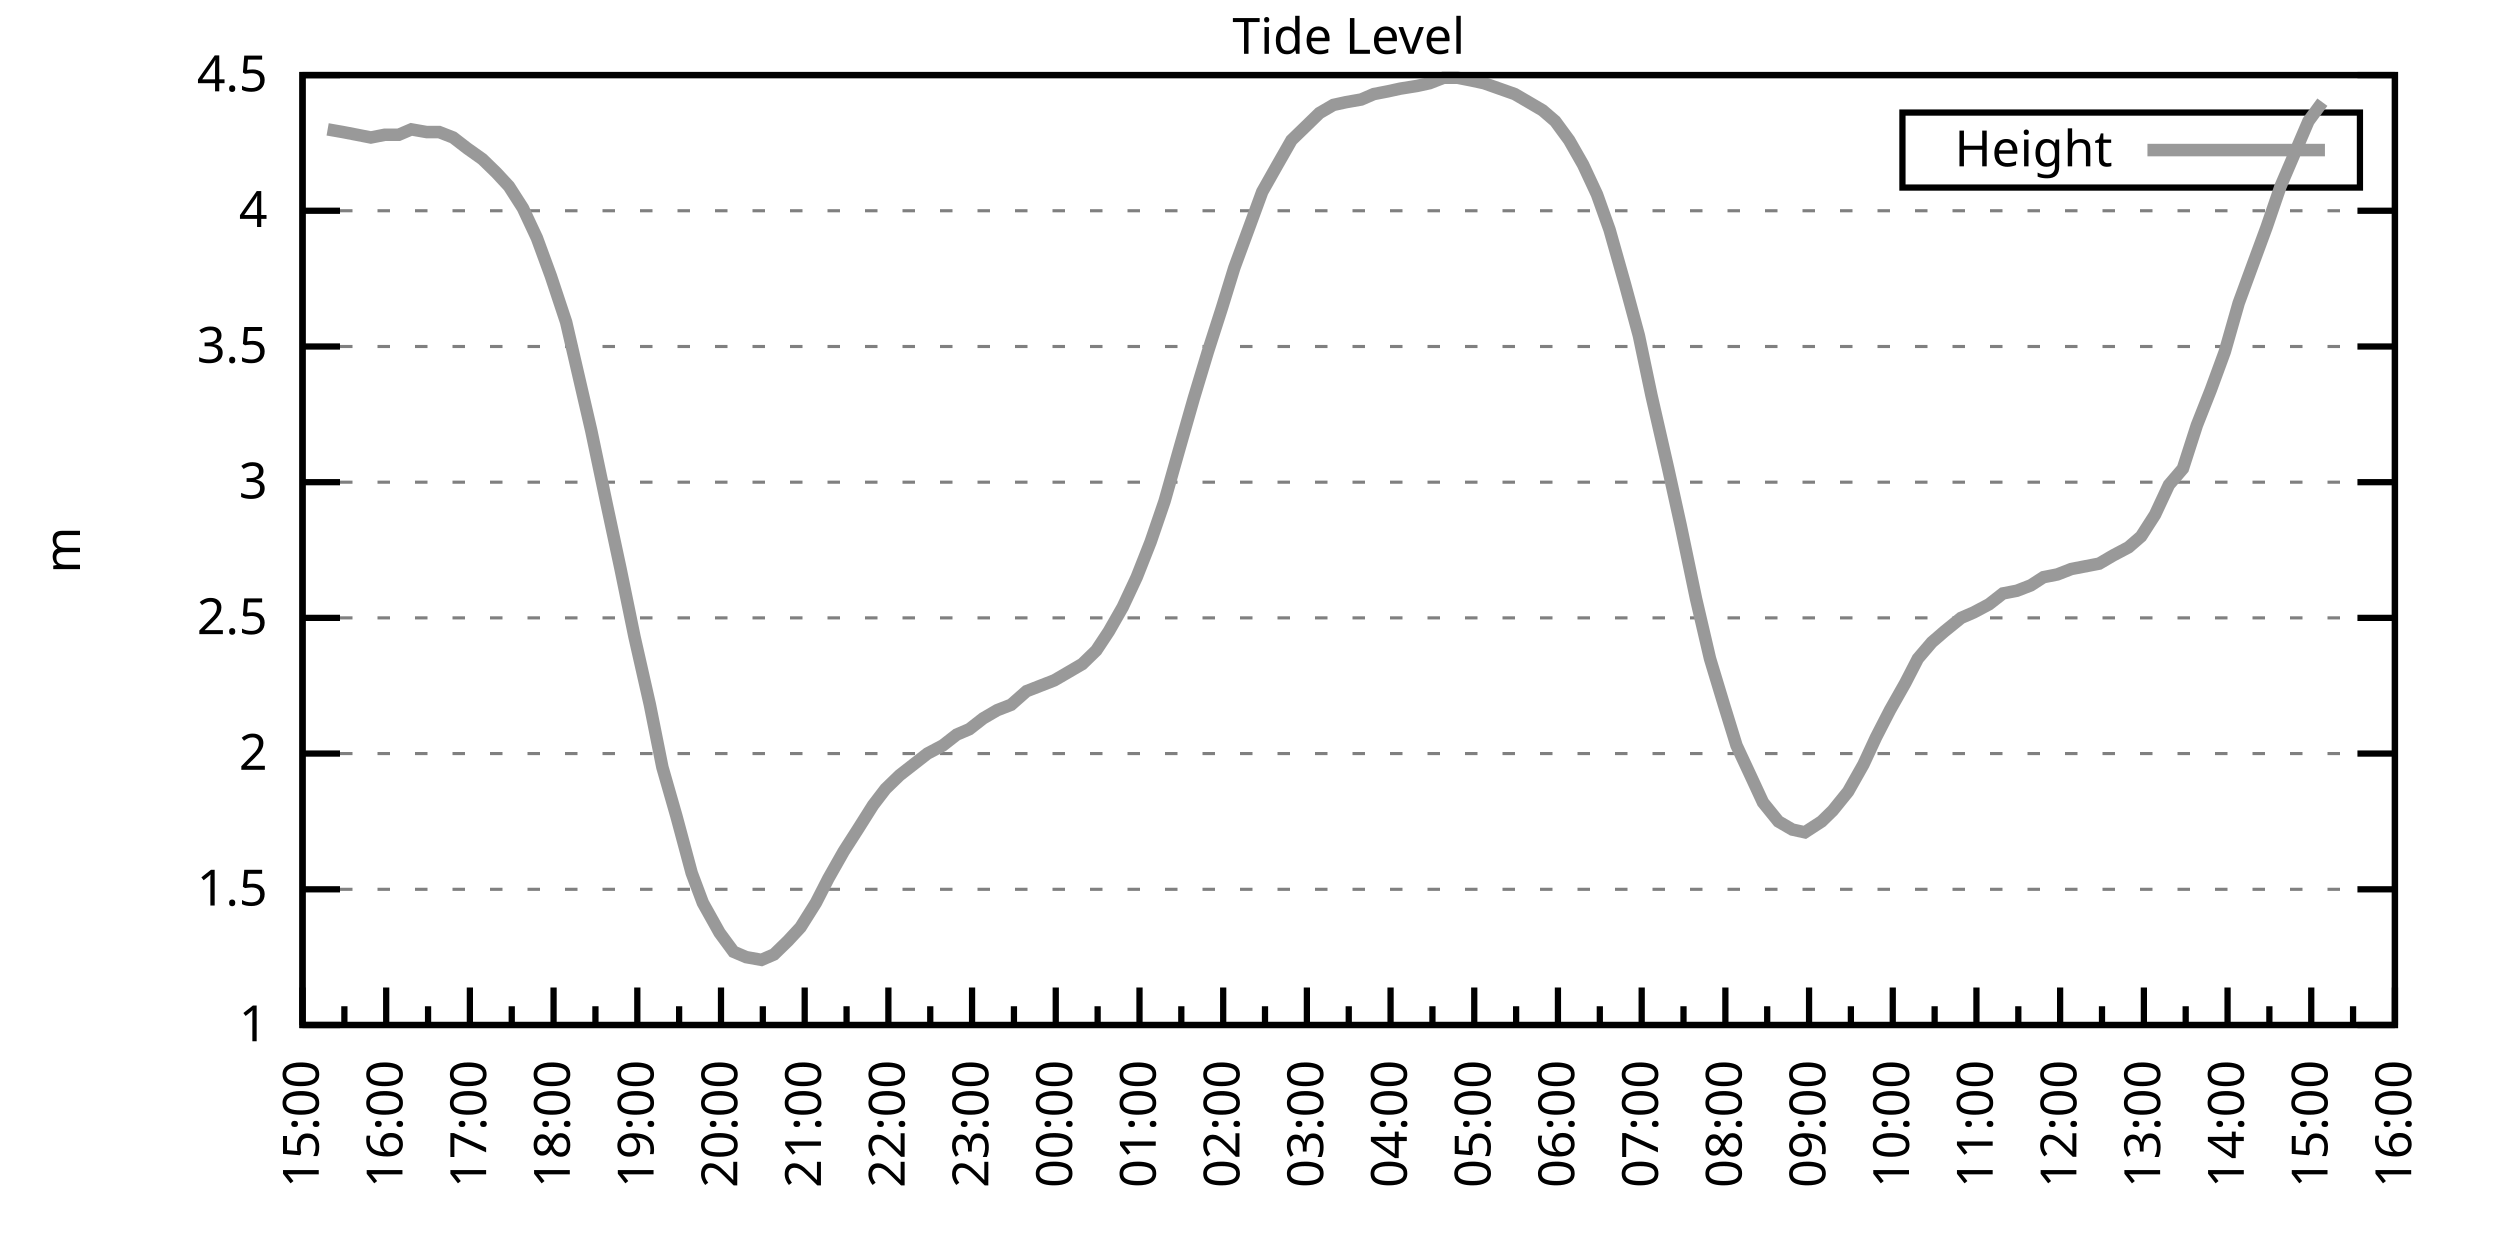
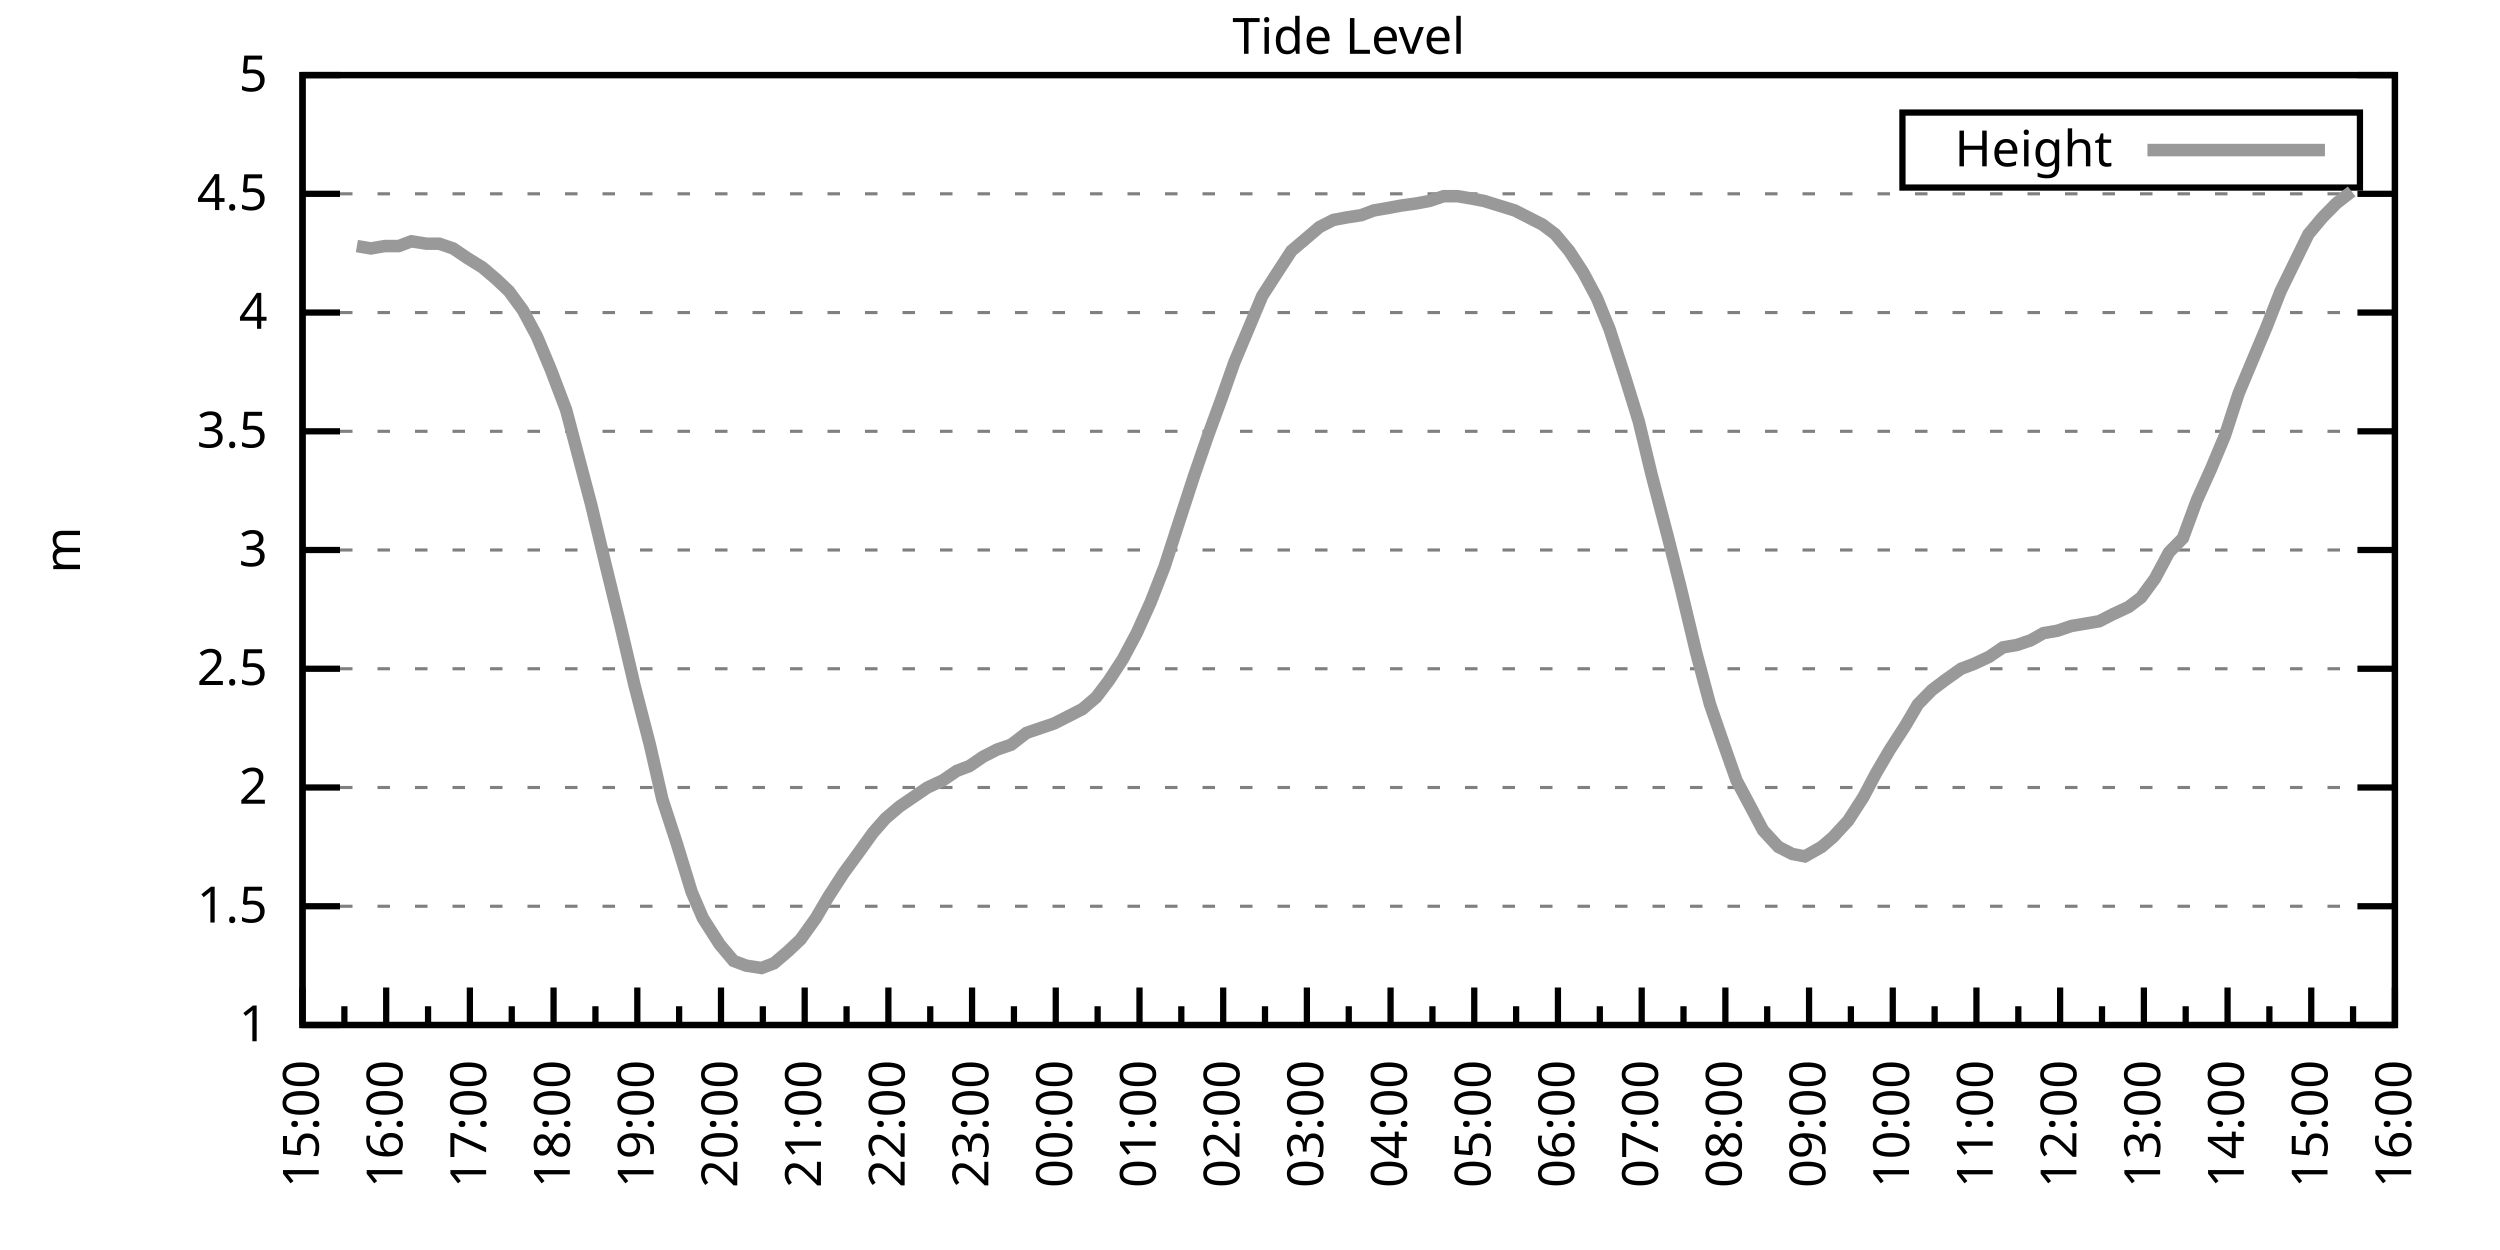
<svg xmlns="http://www.w3.org/2000/svg" xmlns:xlink="http://www.w3.org/1999/xlink" width="400" height="200" viewBox="0 0 400 200">
  <g id="gnuplot_canvas">
    <rect x="0" y="0" width="400" height="200" fill="none" />
    <defs>
      <circle id="gpDot" r="0.5" stroke-width="0.5" stroke="currentColor" />
      <path id="gpPt0" stroke-width="0.333" stroke="currentColor" d="M-1,0 h2 M0,-1 v2" />
      <path id="gpPt1" stroke-width="0.333" stroke="currentColor" d="M-1,-1 L1,1 M1,-1 L-1,1" />
      <path id="gpPt2" stroke-width="0.333" stroke="currentColor" d="M-1,0 L1,0 M0,-1 L0,1 M-1,-1 L1,1 M-1,1 L1,-1" />
      <rect id="gpPt3" stroke-width="0.333" stroke="currentColor" x="-1" y="-1" width="2" height="2" />
      <rect id="gpPt4" stroke-width="0.333" stroke="currentColor" fill="currentColor" x="-1" y="-1" width="2" height="2" />
      <circle id="gpPt5" stroke-width="0.333" stroke="currentColor" cx="0" cy="0" r="1" />
      <use xlink:href="#gpPt5" id="gpPt6" fill="currentColor" stroke="none" />
      <path id="gpPt7" stroke-width="0.333" stroke="currentColor" d="M0,-1.33 L-1.33,0.67 L1.33,0.67 z" />
      <use xlink:href="#gpPt7" id="gpPt8" fill="currentColor" stroke="none" />
      <use xlink:href="#gpPt7" id="gpPt9" stroke="currentColor" transform="rotate(180)" />
      <use xlink:href="#gpPt9" id="gpPt10" fill="currentColor" stroke="none" />
      <use xlink:href="#gpPt3" id="gpPt11" stroke="currentColor" transform="rotate(45)" />
      <use xlink:href="#gpPt11" id="gpPt12" fill="currentColor" stroke="none" />
      <path id="gpPt13" stroke-width="0.333" stroke="currentColor" d="M0,1.330 L1.265,0.411 L0.782,-1.067 L-0.782,-1.076 L-1.265,0.411 z" />
      <use xlink:href="#gpPt13" id="gpPt14" fill="currentColor" stroke="none" />
      <filter id="textbox" filterUnits="objectBoundingBox" x="0" y="0" height="1" width="1">
        <feFlood flood-color="white" flood-opacity="1" result="bgnd" />
        <feComposite in="SourceGraphic" in2="bgnd" operator="atop" />
      </filter>
      <filter id="greybox" filterUnits="objectBoundingBox" x="0" y="0" height="1" width="1">
        <feFlood flood-color="lightgrey" flood-opacity="1" result="grey" />
        <feComposite in="SourceGraphic" in2="grey" operator="atop" />
      </filter>
    </defs>
    <g fill="none" color="white" stroke="currentColor" stroke-width="1.00" stroke-linecap="butt" stroke-linejoin="miter">
</g>
    <g fill="none" color="black" stroke="currentColor" stroke-width="1.00" stroke-linecap="butt" stroke-linejoin="miter">
      <g stroke="none" shape-rendering="crispEdges">
        <polygon fill="rgb(255, 255, 255)" points="48.40,164.00 383.18,164.00 383.18,12.02 48.40,12.02 " />
      </g>
    </g>
    <g fill="none" color="black" stroke="currentColor" stroke-width="1.00" stroke-linecap="butt" stroke-linejoin="miter">
</g>
    <g fill="none" color="black" stroke="black" stroke-width="0.50" stroke-linecap="butt" stroke-linejoin="miter">
</g>
    <g fill="none" color="gray" stroke="currentColor" stroke-width="0.50" stroke-linecap="butt" stroke-linejoin="miter">
      <path stroke="gray" stroke-dasharray="2,4" class="gridline" d="M48.40,164.00 L383.19,164.00  " />
    </g>
    <g fill="none" color="gray" stroke="gray" stroke-width="1.00" stroke-linecap="butt" stroke-linejoin="miter">
</g>
    <g fill="none" color="black" stroke="currentColor" stroke-width="1.00" stroke-linecap="butt" stroke-linejoin="miter">
      <path stroke="black" d="M48.40,164.00 L54.40,164.00 M383.19,164.00 L377.19,164.00  " />
      <g transform="translate(42.80,166.60)" stroke="none" fill="black" font-family="Sans" font-size="8.00" text-anchor="end">
        <text>
          <tspan font-family="Sans"> 1</tspan>
        </text>
      </g>
    </g>
    <g fill="none" color="black" stroke="currentColor" stroke-width="1.00" stroke-linecap="butt" stroke-linejoin="miter">
</g>
    <g fill="none" color="black" stroke="black" stroke-width="0.50" stroke-linecap="butt" stroke-linejoin="miter">
</g>
    <g fill="none" color="gray" stroke="currentColor" stroke-width="0.50" stroke-linecap="butt" stroke-linejoin="miter">
-       <path stroke="gray" stroke-dasharray="2,4" class="gridline" d="M48.40,142.29 L383.19,142.29  " />
-     </g>
-     <g fill="none" color="gray" stroke="gray" stroke-width="1.00" stroke-linecap="butt" stroke-linejoin="miter">
- </g>
-     <g fill="none" color="black" stroke="currentColor" stroke-width="1.00" stroke-linecap="butt" stroke-linejoin="miter">
-       <path stroke="black" d="M48.40,142.29 L54.40,142.29 M383.19,142.29 L377.19,142.29  " />
-       <g transform="translate(42.80,144.89)" stroke="none" fill="black" font-family="Sans" font-size="8.00" text-anchor="end">
+       <path stroke="gray" stroke-dasharray="2,4" class="gridline" d="M48.40,145.00 L383.19,145.00  " />
+     </g>
+     <g fill="none" color="gray" stroke="gray" stroke-width="1.00" stroke-linecap="butt" stroke-linejoin="miter">
+ </g>
+     <g fill="none" color="black" stroke="currentColor" stroke-width="1.00" stroke-linecap="butt" stroke-linejoin="miter">
+       <path stroke="black" d="M48.40,145.00 L54.40,145.00 M383.19,145.00 L377.19,145.00  " />
+       <g transform="translate(42.80,147.60)" stroke="none" fill="black" font-family="Sans" font-size="8.00" text-anchor="end">
        <text>
          <tspan font-family="Sans"> 1.5</tspan>
        </text>
      </g>
    </g>
    <g fill="none" color="black" stroke="currentColor" stroke-width="1.00" stroke-linecap="butt" stroke-linejoin="miter">
</g>
    <g fill="none" color="black" stroke="black" stroke-width="0.50" stroke-linecap="butt" stroke-linejoin="miter">
</g>
    <g fill="none" color="gray" stroke="currentColor" stroke-width="0.50" stroke-linecap="butt" stroke-linejoin="miter">
-       <path stroke="gray" stroke-dasharray="2,4" class="gridline" d="M48.40,120.57 L383.19,120.57  " />
-     </g>
-     <g fill="none" color="gray" stroke="gray" stroke-width="1.00" stroke-linecap="butt" stroke-linejoin="miter">
- </g>
-     <g fill="none" color="black" stroke="currentColor" stroke-width="1.00" stroke-linecap="butt" stroke-linejoin="miter">
-       <path stroke="black" d="M48.40,120.57 L54.40,120.57 M383.19,120.57 L377.19,120.57  " />
-       <g transform="translate(42.80,123.17)" stroke="none" fill="black" font-family="Sans" font-size="8.00" text-anchor="end">
+       <path stroke="gray" stroke-dasharray="2,4" class="gridline" d="M48.40,126.00 L383.19,126.00  " />
+     </g>
+     <g fill="none" color="gray" stroke="gray" stroke-width="1.00" stroke-linecap="butt" stroke-linejoin="miter">
+ </g>
+     <g fill="none" color="black" stroke="currentColor" stroke-width="1.00" stroke-linecap="butt" stroke-linejoin="miter">
+       <path stroke="black" d="M48.40,126.00 L54.40,126.00 M383.19,126.00 L377.19,126.00  " />
+       <g transform="translate(42.80,128.60)" stroke="none" fill="black" font-family="Sans" font-size="8.00" text-anchor="end">
        <text>
          <tspan font-family="Sans"> 2</tspan>
        </text>
      </g>
    </g>
    <g fill="none" color="black" stroke="currentColor" stroke-width="1.00" stroke-linecap="butt" stroke-linejoin="miter">
</g>
    <g fill="none" color="black" stroke="black" stroke-width="0.50" stroke-linecap="butt" stroke-linejoin="miter">
</g>
    <g fill="none" color="gray" stroke="currentColor" stroke-width="0.50" stroke-linecap="butt" stroke-linejoin="miter">
-       <path stroke="gray" stroke-dasharray="2,4" class="gridline" d="M48.40,98.86 L383.19,98.86  " />
-     </g>
-     <g fill="none" color="gray" stroke="gray" stroke-width="1.00" stroke-linecap="butt" stroke-linejoin="miter">
- </g>
-     <g fill="none" color="black" stroke="currentColor" stroke-width="1.00" stroke-linecap="butt" stroke-linejoin="miter">
-       <path stroke="black" d="M48.40,98.86 L54.40,98.86 M383.19,98.86 L377.19,98.86  " />
-       <g transform="translate(42.80,101.46)" stroke="none" fill="black" font-family="Sans" font-size="8.00" text-anchor="end">
+       <path stroke="gray" stroke-dasharray="2,4" class="gridline" d="M48.40,107.00 L383.19,107.00  " />
+     </g>
+     <g fill="none" color="gray" stroke="gray" stroke-width="1.00" stroke-linecap="butt" stroke-linejoin="miter">
+ </g>
+     <g fill="none" color="black" stroke="currentColor" stroke-width="1.00" stroke-linecap="butt" stroke-linejoin="miter">
+       <path stroke="black" d="M48.40,107.00 L54.40,107.00 M383.19,107.00 L377.19,107.00  " />
+       <g transform="translate(42.80,109.60)" stroke="none" fill="black" font-family="Sans" font-size="8.00" text-anchor="end">
        <text>
          <tspan font-family="Sans"> 2.5</tspan>
        </text>
      </g>
    </g>
    <g fill="none" color="black" stroke="currentColor" stroke-width="1.00" stroke-linecap="butt" stroke-linejoin="miter">
</g>
    <g fill="none" color="black" stroke="black" stroke-width="0.50" stroke-linecap="butt" stroke-linejoin="miter">
</g>
    <g fill="none" color="gray" stroke="currentColor" stroke-width="0.50" stroke-linecap="butt" stroke-linejoin="miter">
-       <path stroke="gray" stroke-dasharray="2,4" class="gridline" d="M48.40,77.15 L383.19,77.15  " />
-     </g>
-     <g fill="none" color="gray" stroke="gray" stroke-width="1.00" stroke-linecap="butt" stroke-linejoin="miter">
- </g>
-     <g fill="none" color="black" stroke="currentColor" stroke-width="1.00" stroke-linecap="butt" stroke-linejoin="miter">
-       <path stroke="black" d="M48.40,77.15 L54.40,77.15 M383.19,77.15 L377.19,77.15  " />
-       <g transform="translate(42.80,79.75)" stroke="none" fill="black" font-family="Sans" font-size="8.00" text-anchor="end">
+       <path stroke="gray" stroke-dasharray="2,4" class="gridline" d="M48.40,88.00 L383.19,88.00  " />
+     </g>
+     <g fill="none" color="gray" stroke="gray" stroke-width="1.00" stroke-linecap="butt" stroke-linejoin="miter">
+ </g>
+     <g fill="none" color="black" stroke="currentColor" stroke-width="1.00" stroke-linecap="butt" stroke-linejoin="miter">
+       <path stroke="black" d="M48.40,88.00 L54.40,88.00 M383.19,88.00 L377.19,88.00  " />
+       <g transform="translate(42.80,90.60)" stroke="none" fill="black" font-family="Sans" font-size="8.00" text-anchor="end">
        <text>
          <tspan font-family="Sans"> 3</tspan>
        </text>
      </g>
    </g>
    <g fill="none" color="black" stroke="currentColor" stroke-width="1.00" stroke-linecap="butt" stroke-linejoin="miter">
</g>
    <g fill="none" color="black" stroke="black" stroke-width="0.50" stroke-linecap="butt" stroke-linejoin="miter">
</g>
    <g fill="none" color="gray" stroke="currentColor" stroke-width="0.50" stroke-linecap="butt" stroke-linejoin="miter">
-       <path stroke="gray" stroke-dasharray="2,4" class="gridline" d="M48.40,55.44 L383.19,55.44  " />
-     </g>
-     <g fill="none" color="gray" stroke="gray" stroke-width="1.00" stroke-linecap="butt" stroke-linejoin="miter">
- </g>
-     <g fill="none" color="black" stroke="currentColor" stroke-width="1.00" stroke-linecap="butt" stroke-linejoin="miter">
-       <path stroke="black" d="M48.40,55.44 L54.40,55.44 M383.19,55.44 L377.19,55.44  " />
-       <g transform="translate(42.80,58.04)" stroke="none" fill="black" font-family="Sans" font-size="8.00" text-anchor="end">
+       <path stroke="gray" stroke-dasharray="2,4" class="gridline" d="M48.40,69.01 L383.19,69.01  " />
+     </g>
+     <g fill="none" color="gray" stroke="gray" stroke-width="1.00" stroke-linecap="butt" stroke-linejoin="miter">
+ </g>
+     <g fill="none" color="black" stroke="currentColor" stroke-width="1.00" stroke-linecap="butt" stroke-linejoin="miter">
+       <path stroke="black" d="M48.40,69.01 L54.40,69.01 M383.19,69.01 L377.19,69.01  " />
+       <g transform="translate(42.80,71.61)" stroke="none" fill="black" font-family="Sans" font-size="8.00" text-anchor="end">
        <text>
          <tspan font-family="Sans"> 3.5</tspan>
        </text>
      </g>
    </g>
    <g fill="none" color="black" stroke="currentColor" stroke-width="1.00" stroke-linecap="butt" stroke-linejoin="miter">
</g>
    <g fill="none" color="black" stroke="black" stroke-width="0.50" stroke-linecap="butt" stroke-linejoin="miter">
</g>
    <g fill="none" color="gray" stroke="currentColor" stroke-width="0.50" stroke-linecap="butt" stroke-linejoin="miter">
-       <path stroke="gray" stroke-dasharray="2,4" class="gridline" d="M48.40,33.72 L383.19,33.72  " />
-     </g>
-     <g fill="none" color="gray" stroke="gray" stroke-width="1.00" stroke-linecap="butt" stroke-linejoin="miter">
- </g>
-     <g fill="none" color="black" stroke="currentColor" stroke-width="1.00" stroke-linecap="butt" stroke-linejoin="miter">
-       <path stroke="black" d="M48.40,33.72 L54.40,33.72 M383.19,33.72 L377.19,33.72  " />
-       <g transform="translate(42.80,36.32)" stroke="none" fill="black" font-family="Sans" font-size="8.00" text-anchor="end">
+       <path stroke="gray" stroke-dasharray="2,4" class="gridline" d="M48.40,50.01 L383.19,50.01  " />
+     </g>
+     <g fill="none" color="gray" stroke="gray" stroke-width="1.00" stroke-linecap="butt" stroke-linejoin="miter">
+ </g>
+     <g fill="none" color="black" stroke="currentColor" stroke-width="1.00" stroke-linecap="butt" stroke-linejoin="miter">
+       <path stroke="black" d="M48.40,50.01 L54.40,50.01 M383.19,50.01 L377.19,50.01  " />
+       <g transform="translate(42.80,52.61)" stroke="none" fill="black" font-family="Sans" font-size="8.00" text-anchor="end">
        <text>
          <tspan font-family="Sans"> 4</tspan>
+         </text>
+       </g>
+     </g>
+     <g fill="none" color="black" stroke="currentColor" stroke-width="1.00" stroke-linecap="butt" stroke-linejoin="miter">
+ </g>
+     <g fill="none" color="black" stroke="black" stroke-width="0.50" stroke-linecap="butt" stroke-linejoin="miter">
+ </g>
+     <g fill="none" color="gray" stroke="currentColor" stroke-width="0.50" stroke-linecap="butt" stroke-linejoin="miter">
+       <path stroke="gray" stroke-dasharray="2,4" class="gridline" d="M48.40,31.01 L383.19,31.01  " />
+     </g>
+     <g fill="none" color="gray" stroke="gray" stroke-width="1.00" stroke-linecap="butt" stroke-linejoin="miter">
+ </g>
+     <g fill="none" color="black" stroke="currentColor" stroke-width="1.00" stroke-linecap="butt" stroke-linejoin="miter">
+       <path stroke="black" d="M48.40,31.01 L54.40,31.01 M383.19,31.01 L377.19,31.01  " />
+       <g transform="translate(42.80,33.61)" stroke="none" fill="black" font-family="Sans" font-size="8.00" text-anchor="end">
+         <text>
+           <tspan font-family="Sans"> 4.5</tspan>
        </text>
      </g>
    </g>
    <g fill="none" color="black" stroke="currentColor" stroke-width="1.00" stroke-linecap="butt" stroke-linejoin="miter">
</g>
    <g fill="none" color="black" stroke="black" stroke-width="0.50" stroke-linecap="butt" stroke-linejoin="miter">
</g>
    <g fill="none" color="gray" stroke="currentColor" stroke-width="0.50" stroke-linecap="butt" stroke-linejoin="miter">
      <path stroke="gray" stroke-dasharray="2,4" class="gridline" d="M48.40,12.01 L383.19,12.01  " />
    </g>
    <g fill="none" color="gray" stroke="gray" stroke-width="1.00" stroke-linecap="butt" stroke-linejoin="miter">
</g>
    <g fill="none" color="black" stroke="currentColor" stroke-width="1.00" stroke-linecap="butt" stroke-linejoin="miter">
      <path stroke="black" d="M48.40,12.01 L54.40,12.01 M383.19,12.01 L377.19,12.01  " />
      <g transform="translate(42.80,14.61)" stroke="none" fill="black" font-family="Sans" font-size="8.00" text-anchor="end">
        <text>
-           <tspan font-family="Sans"> 4.5</tspan>
+           <tspan font-family="Sans"> 5</tspan>
        </text>
      </g>
    </g>
    <g fill="none" color="black" stroke="currentColor" stroke-width="1.00" stroke-linecap="butt" stroke-linejoin="miter">
      <path stroke="black" d="M48.40,164.00 L48.40,158.00  " />
      <g transform="translate(51.00,169.60) rotate(270)" stroke="none" fill="black" font-family="Sans" font-size="8.00" text-anchor="end">
        <text>
          <tspan font-family="Sans">15:00</tspan>
        </text>
      </g>
    </g>
    <g fill="none" color="black" stroke="currentColor" stroke-width="1.00" stroke-linecap="butt" stroke-linejoin="miter">
      <path stroke="black" d="M55.10,164.00 L55.10,161.00 M61.79,164.00 L61.79,158.00  " />
      <g transform="translate(64.39,169.60) rotate(270)" stroke="none" fill="black" font-family="Sans" font-size="8.00" text-anchor="end">
        <text>
          <tspan font-family="Sans">16:00</tspan>
        </text>
      </g>
    </g>
    <g fill="none" color="black" stroke="currentColor" stroke-width="1.00" stroke-linecap="butt" stroke-linejoin="miter">
      <path stroke="black" d="M68.49,164.00 L68.49,161.00 M75.18,164.00 L75.18,158.00  " />
      <g transform="translate(77.78,169.60) rotate(270)" stroke="none" fill="black" font-family="Sans" font-size="8.00" text-anchor="end">
        <text>
          <tspan font-family="Sans">17:00</tspan>
        </text>
      </g>
    </g>
    <g fill="none" color="black" stroke="currentColor" stroke-width="1.00" stroke-linecap="butt" stroke-linejoin="miter">
      <path stroke="black" d="M81.88,164.00 L81.88,161.00 M88.57,164.00 L88.57,158.00  " />
      <g transform="translate(91.17,169.60) rotate(270)" stroke="none" fill="black" font-family="Sans" font-size="8.00" text-anchor="end">
        <text>
          <tspan font-family="Sans">18:00</tspan>
        </text>
      </g>
    </g>
    <g fill="none" color="black" stroke="currentColor" stroke-width="1.00" stroke-linecap="butt" stroke-linejoin="miter">
      <path stroke="black" d="M95.27,164.00 L95.27,161.00 M101.97,164.00 L101.97,158.00  " />
      <g transform="translate(104.57,169.60) rotate(270)" stroke="none" fill="black" font-family="Sans" font-size="8.00" text-anchor="end">
        <text>
          <tspan font-family="Sans">19:00</tspan>
        </text>
      </g>
    </g>
    <g fill="none" color="black" stroke="currentColor" stroke-width="1.00" stroke-linecap="butt" stroke-linejoin="miter">
      <path stroke="black" d="M108.66,164.00 L108.66,161.00 M115.36,164.00 L115.36,158.00  " />
      <g transform="translate(117.96,169.60) rotate(270)" stroke="none" fill="black" font-family="Sans" font-size="8.00" text-anchor="end">
        <text>
          <tspan font-family="Sans">20:00</tspan>
        </text>
      </g>
    </g>
    <g fill="none" color="black" stroke="currentColor" stroke-width="1.00" stroke-linecap="butt" stroke-linejoin="miter">
      <path stroke="black" d="M122.05,164.00 L122.05,161.00 M128.75,164.00 L128.75,158.00  " />
      <g transform="translate(131.35,169.60) rotate(270)" stroke="none" fill="black" font-family="Sans" font-size="8.00" text-anchor="end">
        <text>
          <tspan font-family="Sans">21:00</tspan>
        </text>
      </g>
    </g>
    <g fill="none" color="black" stroke="currentColor" stroke-width="1.00" stroke-linecap="butt" stroke-linejoin="miter">
      <path stroke="black" d="M135.45,164.00 L135.45,161.00 M142.14,164.00 L142.14,158.00  " />
      <g transform="translate(144.74,169.60) rotate(270)" stroke="none" fill="black" font-family="Sans" font-size="8.00" text-anchor="end">
        <text>
          <tspan font-family="Sans">22:00</tspan>
        </text>
      </g>
    </g>
    <g fill="none" color="black" stroke="currentColor" stroke-width="1.00" stroke-linecap="butt" stroke-linejoin="miter">
      <path stroke="black" d="M148.84,164.00 L148.84,161.00 M155.53,164.00 L155.53,158.00  " />
      <g transform="translate(158.13,169.60) rotate(270)" stroke="none" fill="black" font-family="Sans" font-size="8.00" text-anchor="end">
        <text>
          <tspan font-family="Sans">23:00</tspan>
        </text>
      </g>
    </g>
    <g fill="none" color="black" stroke="currentColor" stroke-width="1.00" stroke-linecap="butt" stroke-linejoin="miter">
      <path stroke="black" d="M162.23,164.00 L162.23,161.00 M168.92,164.00 L168.92,158.00  " />
      <g transform="translate(171.52,169.60) rotate(270)" stroke="none" fill="black" font-family="Sans" font-size="8.00" text-anchor="end">
        <text>
          <tspan font-family="Sans">00:00</tspan>
        </text>
      </g>
    </g>
    <g fill="none" color="black" stroke="currentColor" stroke-width="1.00" stroke-linecap="butt" stroke-linejoin="miter">
      <path stroke="black" d="M175.62,164.00 L175.62,161.00 M182.32,164.00 L182.32,158.00  " />
      <g transform="translate(184.92,169.60) rotate(270)" stroke="none" fill="black" font-family="Sans" font-size="8.00" text-anchor="end">
        <text>
          <tspan font-family="Sans">01:00</tspan>
        </text>
      </g>
    </g>
    <g fill="none" color="black" stroke="currentColor" stroke-width="1.00" stroke-linecap="butt" stroke-linejoin="miter">
      <path stroke="black" d="M189.01,164.00 L189.01,161.00 M195.71,164.00 L195.71,158.00  " />
      <g transform="translate(198.31,169.60) rotate(270)" stroke="none" fill="black" font-family="Sans" font-size="8.00" text-anchor="end">
        <text>
          <tspan font-family="Sans">02:00</tspan>
        </text>
      </g>
    </g>
    <g fill="none" color="black" stroke="currentColor" stroke-width="1.00" stroke-linecap="butt" stroke-linejoin="miter">
      <path stroke="black" d="M202.40,164.00 L202.40,161.00 M209.10,164.00 L209.10,158.00  " />
      <g transform="translate(211.70,169.60) rotate(270)" stroke="none" fill="black" font-family="Sans" font-size="8.00" text-anchor="end">
        <text>
          <tspan font-family="Sans">03:00</tspan>
        </text>
      </g>
    </g>
    <g fill="none" color="black" stroke="currentColor" stroke-width="1.00" stroke-linecap="butt" stroke-linejoin="miter">
      <path stroke="black" d="M215.80,164.00 L215.80,161.00 M222.49,164.00 L222.49,158.00  " />
      <g transform="translate(225.09,169.60) rotate(270)" stroke="none" fill="black" font-family="Sans" font-size="8.00" text-anchor="end">
        <text>
          <tspan font-family="Sans">04:00</tspan>
        </text>
      </g>
    </g>
    <g fill="none" color="black" stroke="currentColor" stroke-width="1.00" stroke-linecap="butt" stroke-linejoin="miter">
      <path stroke="black" d="M229.19,164.00 L229.19,161.00 M235.88,164.00 L235.88,158.00  " />
      <g transform="translate(238.48,169.60) rotate(270)" stroke="none" fill="black" font-family="Sans" font-size="8.00" text-anchor="end">
        <text>
          <tspan font-family="Sans">05:00</tspan>
        </text>
      </g>
    </g>
    <g fill="none" color="black" stroke="currentColor" stroke-width="1.00" stroke-linecap="butt" stroke-linejoin="miter">
      <path stroke="black" d="M242.58,164.00 L242.58,161.00 M249.27,164.00 L249.27,158.00  " />
      <g transform="translate(251.87,169.60) rotate(270)" stroke="none" fill="black" font-family="Sans" font-size="8.00" text-anchor="end">
        <text>
          <tspan font-family="Sans">06:00</tspan>
        </text>
      </g>
    </g>
    <g fill="none" color="black" stroke="currentColor" stroke-width="1.00" stroke-linecap="butt" stroke-linejoin="miter">
      <path stroke="black" d="M255.97,164.00 L255.97,161.00 M262.67,164.00 L262.67,158.00  " />
      <g transform="translate(265.27,169.60) rotate(270)" stroke="none" fill="black" font-family="Sans" font-size="8.00" text-anchor="end">
        <text>
          <tspan font-family="Sans">07:00</tspan>
        </text>
      </g>
    </g>
    <g fill="none" color="black" stroke="currentColor" stroke-width="1.00" stroke-linecap="butt" stroke-linejoin="miter">
      <path stroke="black" d="M269.36,164.00 L269.36,161.00 M276.06,164.00 L276.06,158.00  " />
      <g transform="translate(278.66,169.60) rotate(270)" stroke="none" fill="black" font-family="Sans" font-size="8.00" text-anchor="end">
        <text>
          <tspan font-family="Sans">08:00</tspan>
        </text>
      </g>
    </g>
    <g fill="none" color="black" stroke="currentColor" stroke-width="1.00" stroke-linecap="butt" stroke-linejoin="miter">
      <path stroke="black" d="M282.75,164.00 L282.75,161.00 M289.45,164.00 L289.45,158.00  " />
      <g transform="translate(292.05,169.60) rotate(270)" stroke="none" fill="black" font-family="Sans" font-size="8.00" text-anchor="end">
        <text>
          <tspan font-family="Sans">09:00</tspan>
        </text>
      </g>
    </g>
    <g fill="none" color="black" stroke="currentColor" stroke-width="1.00" stroke-linecap="butt" stroke-linejoin="miter">
      <path stroke="black" d="M296.14,164.00 L296.14,161.00 M302.84,164.00 L302.84,158.00  " />
      <g transform="translate(305.44,169.60) rotate(270)" stroke="none" fill="black" font-family="Sans" font-size="8.00" text-anchor="end">
        <text>
          <tspan font-family="Sans">10:00</tspan>
        </text>
      </g>
    </g>
    <g fill="none" color="black" stroke="currentColor" stroke-width="1.00" stroke-linecap="butt" stroke-linejoin="miter">
      <path stroke="black" d="M309.54,164.00 L309.54,161.00 M316.23,164.00 L316.23,158.00  " />
      <g transform="translate(318.83,169.60) rotate(270)" stroke="none" fill="black" font-family="Sans" font-size="8.00" text-anchor="end">
        <text>
          <tspan font-family="Sans">11:00</tspan>
        </text>
      </g>
    </g>
    <g fill="none" color="black" stroke="currentColor" stroke-width="1.00" stroke-linecap="butt" stroke-linejoin="miter">
      <path stroke="black" d="M322.93,164.00 L322.93,161.00 M329.62,164.00 L329.62,158.00  " />
      <g transform="translate(332.22,169.60) rotate(270)" stroke="none" fill="black" font-family="Sans" font-size="8.00" text-anchor="end">
        <text>
          <tspan font-family="Sans">12:00</tspan>
        </text>
      </g>
    </g>
    <g fill="none" color="black" stroke="currentColor" stroke-width="1.00" stroke-linecap="butt" stroke-linejoin="miter">
      <path stroke="black" d="M336.32,164.00 L336.32,161.00 M343.02,164.00 L343.02,158.00  " />
      <g transform="translate(345.62,169.60) rotate(270)" stroke="none" fill="black" font-family="Sans" font-size="8.00" text-anchor="end">
        <text>
          <tspan font-family="Sans">13:00</tspan>
        </text>
      </g>
    </g>
    <g fill="none" color="black" stroke="currentColor" stroke-width="1.00" stroke-linecap="butt" stroke-linejoin="miter">
      <path stroke="black" d="M349.71,164.00 L349.71,161.00 M356.41,164.00 L356.41,158.00  " />
      <g transform="translate(359.01,169.60) rotate(270)" stroke="none" fill="black" font-family="Sans" font-size="8.00" text-anchor="end">
        <text>
          <tspan font-family="Sans">14:00</tspan>
        </text>
      </g>
    </g>
    <g fill="none" color="black" stroke="currentColor" stroke-width="1.00" stroke-linecap="butt" stroke-linejoin="miter">
      <path stroke="black" d="M363.10,164.00 L363.10,161.00 M369.80,164.00 L369.80,158.00  " />
      <g transform="translate(372.40,169.60) rotate(270)" stroke="none" fill="black" font-family="Sans" font-size="8.00" text-anchor="end">
        <text>
          <tspan font-family="Sans">15:00</tspan>
        </text>
      </g>
    </g>
    <g fill="none" color="black" stroke="currentColor" stroke-width="1.00" stroke-linecap="butt" stroke-linejoin="miter">
      <path stroke="black" d="M376.49,164.00 L376.49,161.00 M383.19,164.00 L383.19,158.00  " />
      <g transform="translate(385.79,169.60) rotate(270)" stroke="none" fill="black" font-family="Sans" font-size="8.00" text-anchor="end">
        <text>
          <tspan font-family="Sans">16:00</tspan>
        </text>
      </g>
    </g>
    <g fill="none" color="black" stroke="currentColor" stroke-width="1.00" stroke-linecap="butt" stroke-linejoin="miter">
</g>
    <g fill="none" color="black" stroke="currentColor" stroke-width="1.00" stroke-linecap="butt" stroke-linejoin="miter">
      <path stroke="black" d="M48.40,12.01 L48.40,164.00 L383.19,164.00 L383.19,12.01 L48.40,12.01 Z  " />
    </g>
    <g fill="none" color="black" stroke="currentColor" stroke-width="1.00" stroke-linecap="butt" stroke-linejoin="miter">
      <g transform="translate(12.80,88.01) rotate(270)" stroke="none" fill="black" font-family="Sans" font-size="8.00" text-anchor="middle">
        <text>
          <tspan font-family="Sans">m</tspan>
        </text>
      </g>
    </g>
    <g fill="none" color="black" stroke="currentColor" stroke-width="1.00" stroke-linecap="butt" stroke-linejoin="miter">
</g>
    <g fill="none" color="black" stroke="currentColor" stroke-width="1.00" stroke-linecap="butt" stroke-linejoin="miter">
      <path stroke="black" d="M304.39,30.01 L304.39,18.01 L377.59,18.01 L377.59,30.01 L304.39,30.01 Z  " />
    </g>
    <g id="Tide_level_plot_1">
      <g fill="none" color="white" stroke="black" stroke-width="2.00" stroke-linecap="butt" stroke-linejoin="miter">
</g>
      <g fill="none" color="black" stroke="currentColor" stroke-width="2.00" stroke-linecap="butt" stroke-linejoin="miter">
        <g transform="translate(337.99,26.61)" stroke="none" fill="black" font-family="Sans" font-size="8.00" text-anchor="end">
          <text>
            <tspan font-family="Sans">Height</tspan>
          </text>
        </g>
      </g>
      <g fill="none" color="black" stroke="currentColor" stroke-width="2.00" stroke-linecap="butt" stroke-linejoin="miter">
-         <path stroke="rgb(153, 153, 153)" d="M343.59,24.01 L371.99,24.01 M52.42,20.70 L54.87,21.13 L57.10,21.56 L59.34,22.00 L61.57,21.56 L63.80,21.56   L65.81,20.70 L68.26,21.13 L70.27,21.13 L72.50,22.00 L74.74,23.73 L77.19,25.47 L79.42,27.64 L81.43,29.81   L83.66,33.29 L85.90,38.07 L88.13,44.15 L90.58,51.53 L92.59,60.21 L94.60,68.90 L97.06,80.62 L99.29,91.04   L101.52,101.90 L103.98,112.76 L105.98,122.75 L108.22,130.56 L110.67,139.68 L112.46,144.46 L115.13,149.24 L117.37,152.28   L119.38,153.14 L121.83,153.58 L123.84,152.71 L126.07,150.54 L128.08,148.37 L130.54,144.46 L132.54,140.55 L135.00,136.21   L137.23,132.73 L139.69,128.83 L141.69,126.22 L143.93,124.05 L146.16,122.31 L148.39,120.57 L150.85,119.27 L153.08,117.53   L155.09,116.67 L157.32,114.93 L159.55,113.63 L161.78,112.76 L164.24,110.59 L166.47,109.72 L168.70,108.85 L170.93,107.55   L173.17,106.24 L175.40,104.07 L177.41,101.03 L179.64,97.12 L181.87,92.35 L184.10,86.70 L186.33,80.19 L188.79,71.50   L191.02,63.69 L193.25,56.30 L195.48,49.36 L197.49,42.84 L199.73,36.76 L201.96,30.68 L204.41,26.34 L206.64,22.43   L208.88,20.26 L211.11,18.09 L213.34,16.79 L215.35,16.35 L217.80,15.92 L219.81,15.05 L222.04,14.62 L224.05,14.18   L226.73,13.75 L228.74,13.31 L230.97,12.44 L233.20,12.44 L235.44,12.88 L237.44,13.31 L242.36,15.05 L244.59,16.35   L246.82,17.66 L248.83,19.39 L251.06,22.43 L253.29,26.34 L255.52,31.12 L257.53,36.76 L259.99,45.45 L262.22,53.70   L264.23,63.25 L266.91,74.98 L268.92,84.10 L271.37,95.82 L273.60,105.38 L275.83,112.76 L277.84,119.27 L280.07,124.05   L282.08,128.39 L284.54,131.43 L286.77,132.73 L288.78,133.17 L291.46,131.43 L293.24,129.69 L295.70,126.65 L298.15,122.31   L300.16,117.97 L302.39,113.63 L304.85,109.28 L306.86,105.38 L309.09,102.77 L311.10,101.03 L313.78,98.86 L315.79,97.99   L318.24,96.69 L320.47,94.95 L322.70,94.52 L324.94,93.65 L326.95,92.35 L329.18,91.91 L331.41,91.04 L333.64,90.61   L335.87,90.18 L338.10,88.87 L340.56,87.57 L342.57,85.83 L344.80,82.36 L347.03,77.58 L349.26,74.98 L351.50,68.03   L353.73,62.38 L355.96,56.30 L358.19,48.49 L360.42,42.41 L362.66,36.33 L364.89,29.81 L367.12,24.60 L369.35,19.39   L371.58,16.35  " />
+         <path stroke="rgb(153, 153, 153)" d="M343.59,24.01 L371.99,24.01 M57.10,39.37 L59.34,39.75 L61.57,39.37 L63.80,39.37 L65.81,38.61 L68.26,38.99   L70.27,38.99 L72.50,39.75 L74.74,41.27 L77.19,42.79 L79.42,44.69 L81.43,46.59 L83.66,49.63 L85.90,53.81   L88.13,59.13 L90.58,65.59 L92.59,73.19 L94.60,80.79 L97.06,91.04 L99.29,100.16 L101.52,109.66 L103.98,119.16   L105.98,127.90 L108.22,134.74 L110.67,142.72 L112.46,146.90 L115.13,151.08 L117.37,153.74 L119.38,154.50 L121.83,154.88   L123.84,154.12 L126.07,152.22 L128.08,150.32 L130.54,146.90 L132.54,143.48 L135.00,139.68 L137.23,136.64 L139.69,133.22   L141.69,130.94 L143.93,129.04 L146.16,127.52 L148.39,126.00 L150.85,124.86 L153.08,123.34 L155.09,122.58 L157.32,121.06   L159.55,119.92 L161.78,119.16 L164.24,117.26 L166.47,116.50 L168.70,115.74 L170.93,114.60 L173.17,113.46 L175.40,111.56   L177.41,108.90 L179.64,105.48 L181.87,101.30 L184.10,96.36 L186.33,90.66 L188.79,83.07 L191.02,76.23 L193.25,69.77   L195.48,63.69 L197.49,57.99 L199.73,52.67 L201.96,47.35 L204.41,43.55 L206.64,40.13 L208.88,38.23 L211.11,36.33   L213.34,35.19 L215.35,34.81 L217.80,34.43 L219.81,33.67 L222.04,33.29 L224.05,32.91 L226.73,32.53 L228.74,32.15   L230.97,31.39 L233.20,31.39 L235.44,31.77 L237.44,32.15 L242.36,33.67 L244.59,34.81 L246.82,35.95 L248.83,37.47   L251.06,40.13 L253.29,43.55 L255.52,47.73 L257.53,52.67 L259.99,60.27 L262.22,67.49 L264.23,75.85 L266.91,86.11   L268.92,94.08 L271.37,104.34 L273.60,112.70 L275.83,119.16 L277.84,124.86 L280.07,129.04 L282.08,132.84 L284.54,135.50   L286.77,136.64 L288.78,137.02 L291.46,135.50 L293.24,133.98 L295.70,131.32 L298.15,127.52 L300.16,123.72 L302.39,119.92   L304.85,116.12 L306.86,112.70 L309.09,110.42 L311.10,108.90 L313.78,107.00 L315.79,106.24 L318.24,105.10 L320.47,103.58   L322.70,103.20 L324.94,102.44 L326.95,101.30 L329.18,100.92 L331.41,100.16 L333.64,99.78 L335.87,99.40 L338.10,98.26   L340.56,97.12 L342.57,95.60 L344.80,92.56 L347.03,88.38 L349.26,86.11 L351.50,80.03 L353.73,75.09 L355.96,69.77   L358.19,62.93 L360.42,57.61 L362.66,52.29 L364.89,46.59 L367.12,42.03 L369.35,37.47 L371.58,34.81 L373.82,32.53   L376.27,30.63  " />
      </g>
    </g>
    <g fill="none" color="black" stroke="currentColor" stroke-width="2.00" stroke-linecap="butt" stroke-linejoin="miter">
</g>
    <g fill="none" color="black" stroke="black" stroke-width="1.00" stroke-linecap="butt" stroke-linejoin="miter">
</g>
    <g fill="none" color="black" stroke="currentColor" stroke-width="1.00" stroke-linecap="butt" stroke-linejoin="miter">
      <path stroke="black" d="M48.40,12.01 L48.40,164.00 L383.19,164.00 L383.19,12.01 L48.40,12.01 Z  " />
    </g>
    <g fill="none" color="black" stroke="currentColor" stroke-width="1.00" stroke-linecap="butt" stroke-linejoin="miter">
      <g transform="translate(215.79,8.61)" stroke="none" fill="black" font-family="Sans" font-size="8.00" text-anchor="middle">
        <text>
          <tspan font-family="Sans">Tide Level</tspan>
        </text>
      </g>
    </g>
    <g fill="none" color="black" stroke="currentColor" stroke-width="1.00" stroke-linecap="butt" stroke-linejoin="miter">
</g>
  </g>
</svg>
